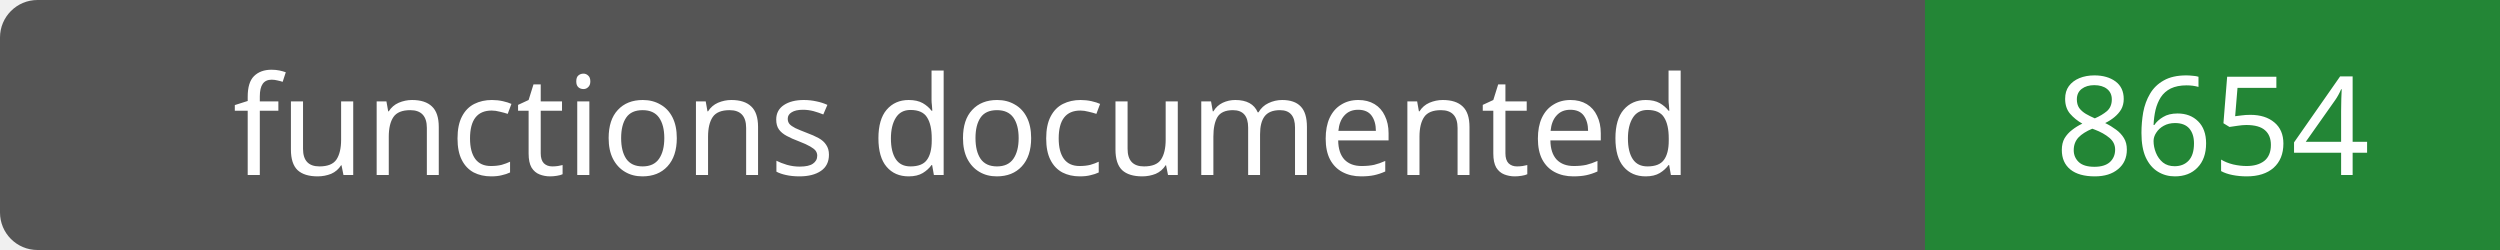
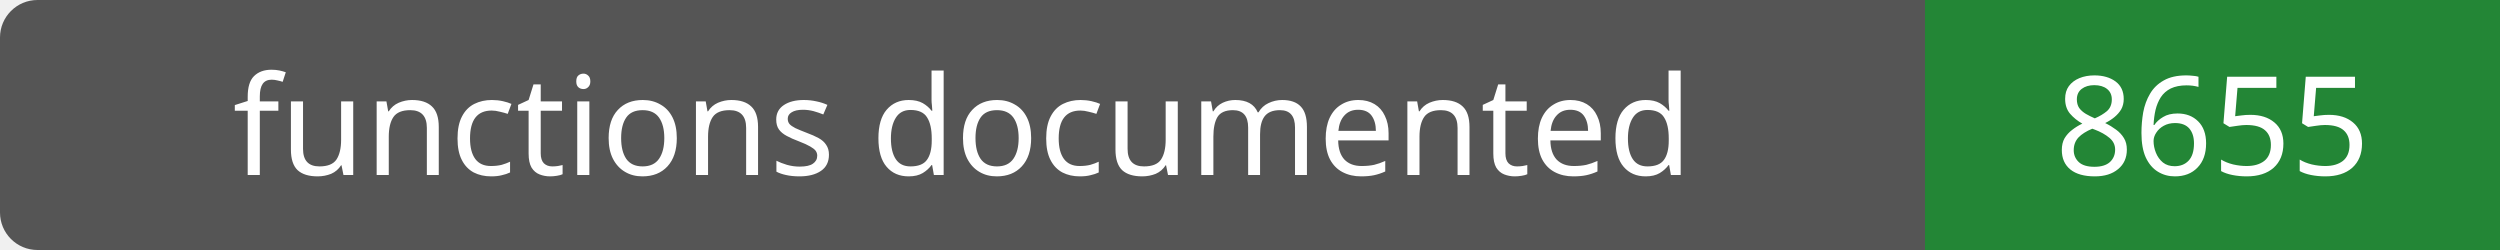
- <svg xmlns="http://www.w3.org/2000/svg" width="200" height="20" role="img" aria-label="functions documented: 8654">
+ <svg xmlns="http://www.w3.org/2000/svg" width="200" height="20" role="img" aria-label="functions documented: 8655">
  <rect width="200" height="20" rx="3" fill="#555" />
  <path fill="#238636" d="M154 0h46v20H154z" />
  <g fill="#fff" text-anchor="middle" font-family="Verdana,sans-serif" font-size="11">
    <text x="77.0" y="14">functions documented</text>
-     <text x="177.0" y="14">8654</text>
+     <text x="177.0" y="14">8655</text>
  </g>
</svg>
